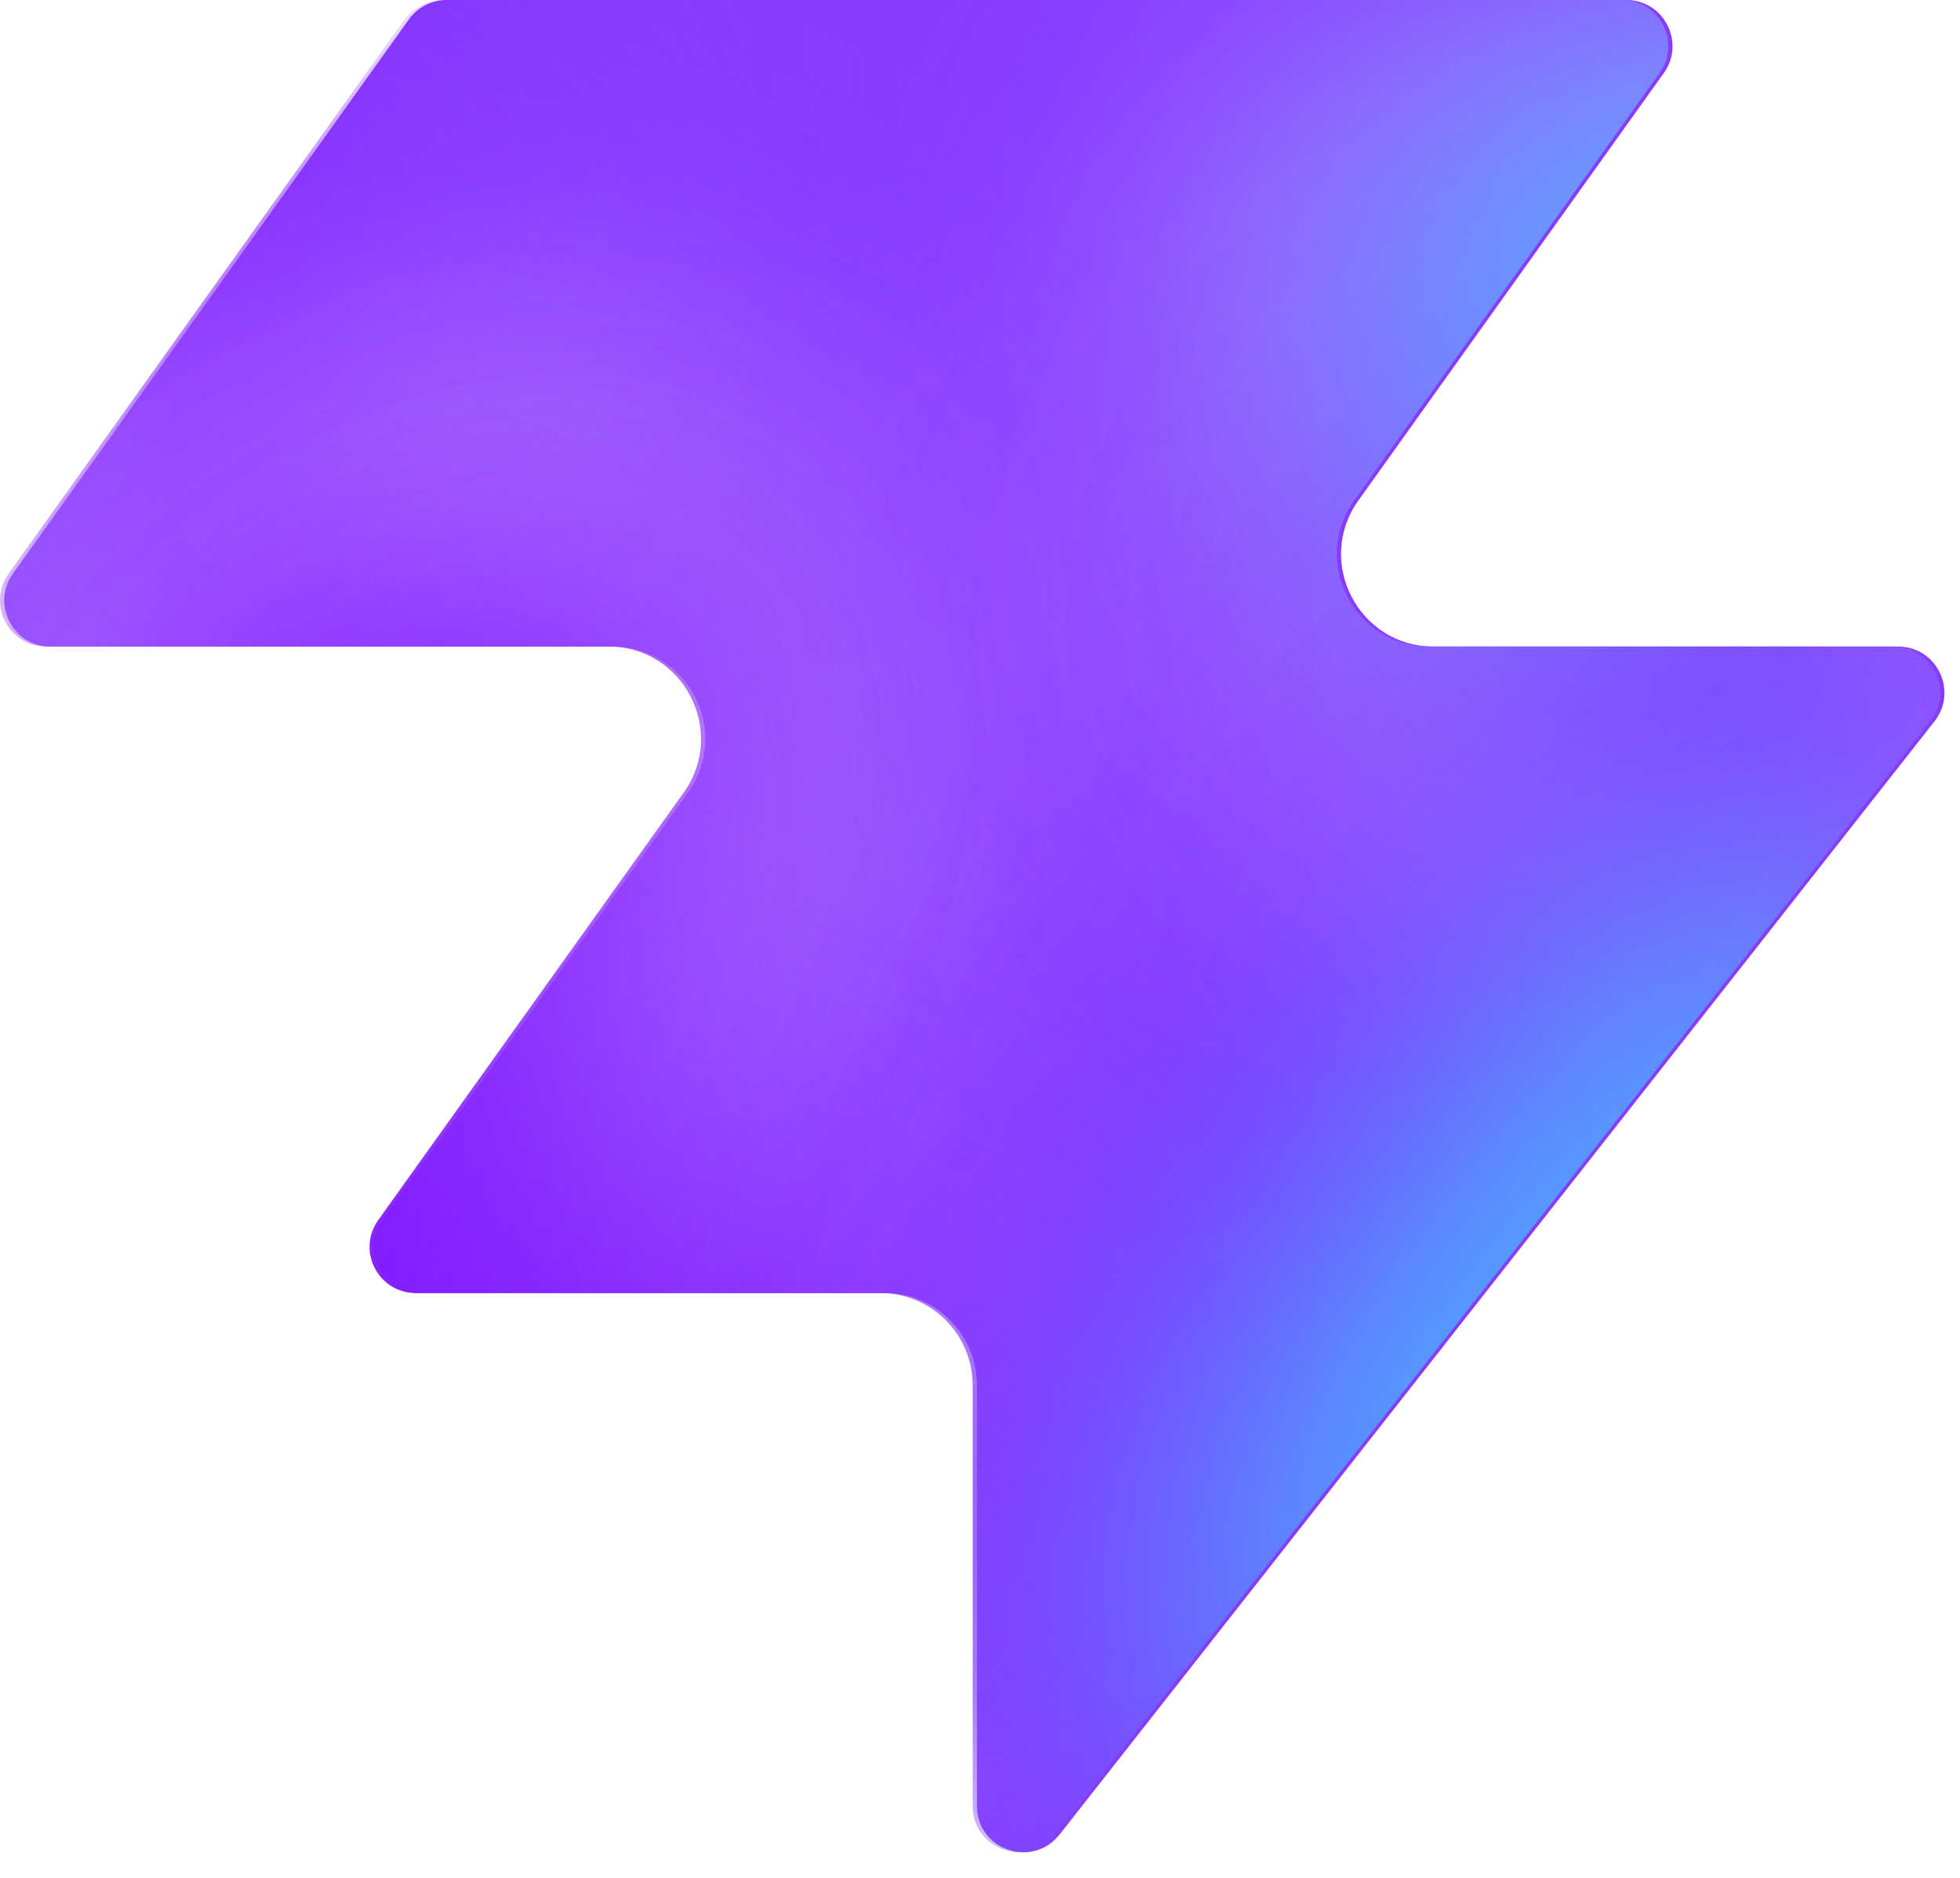
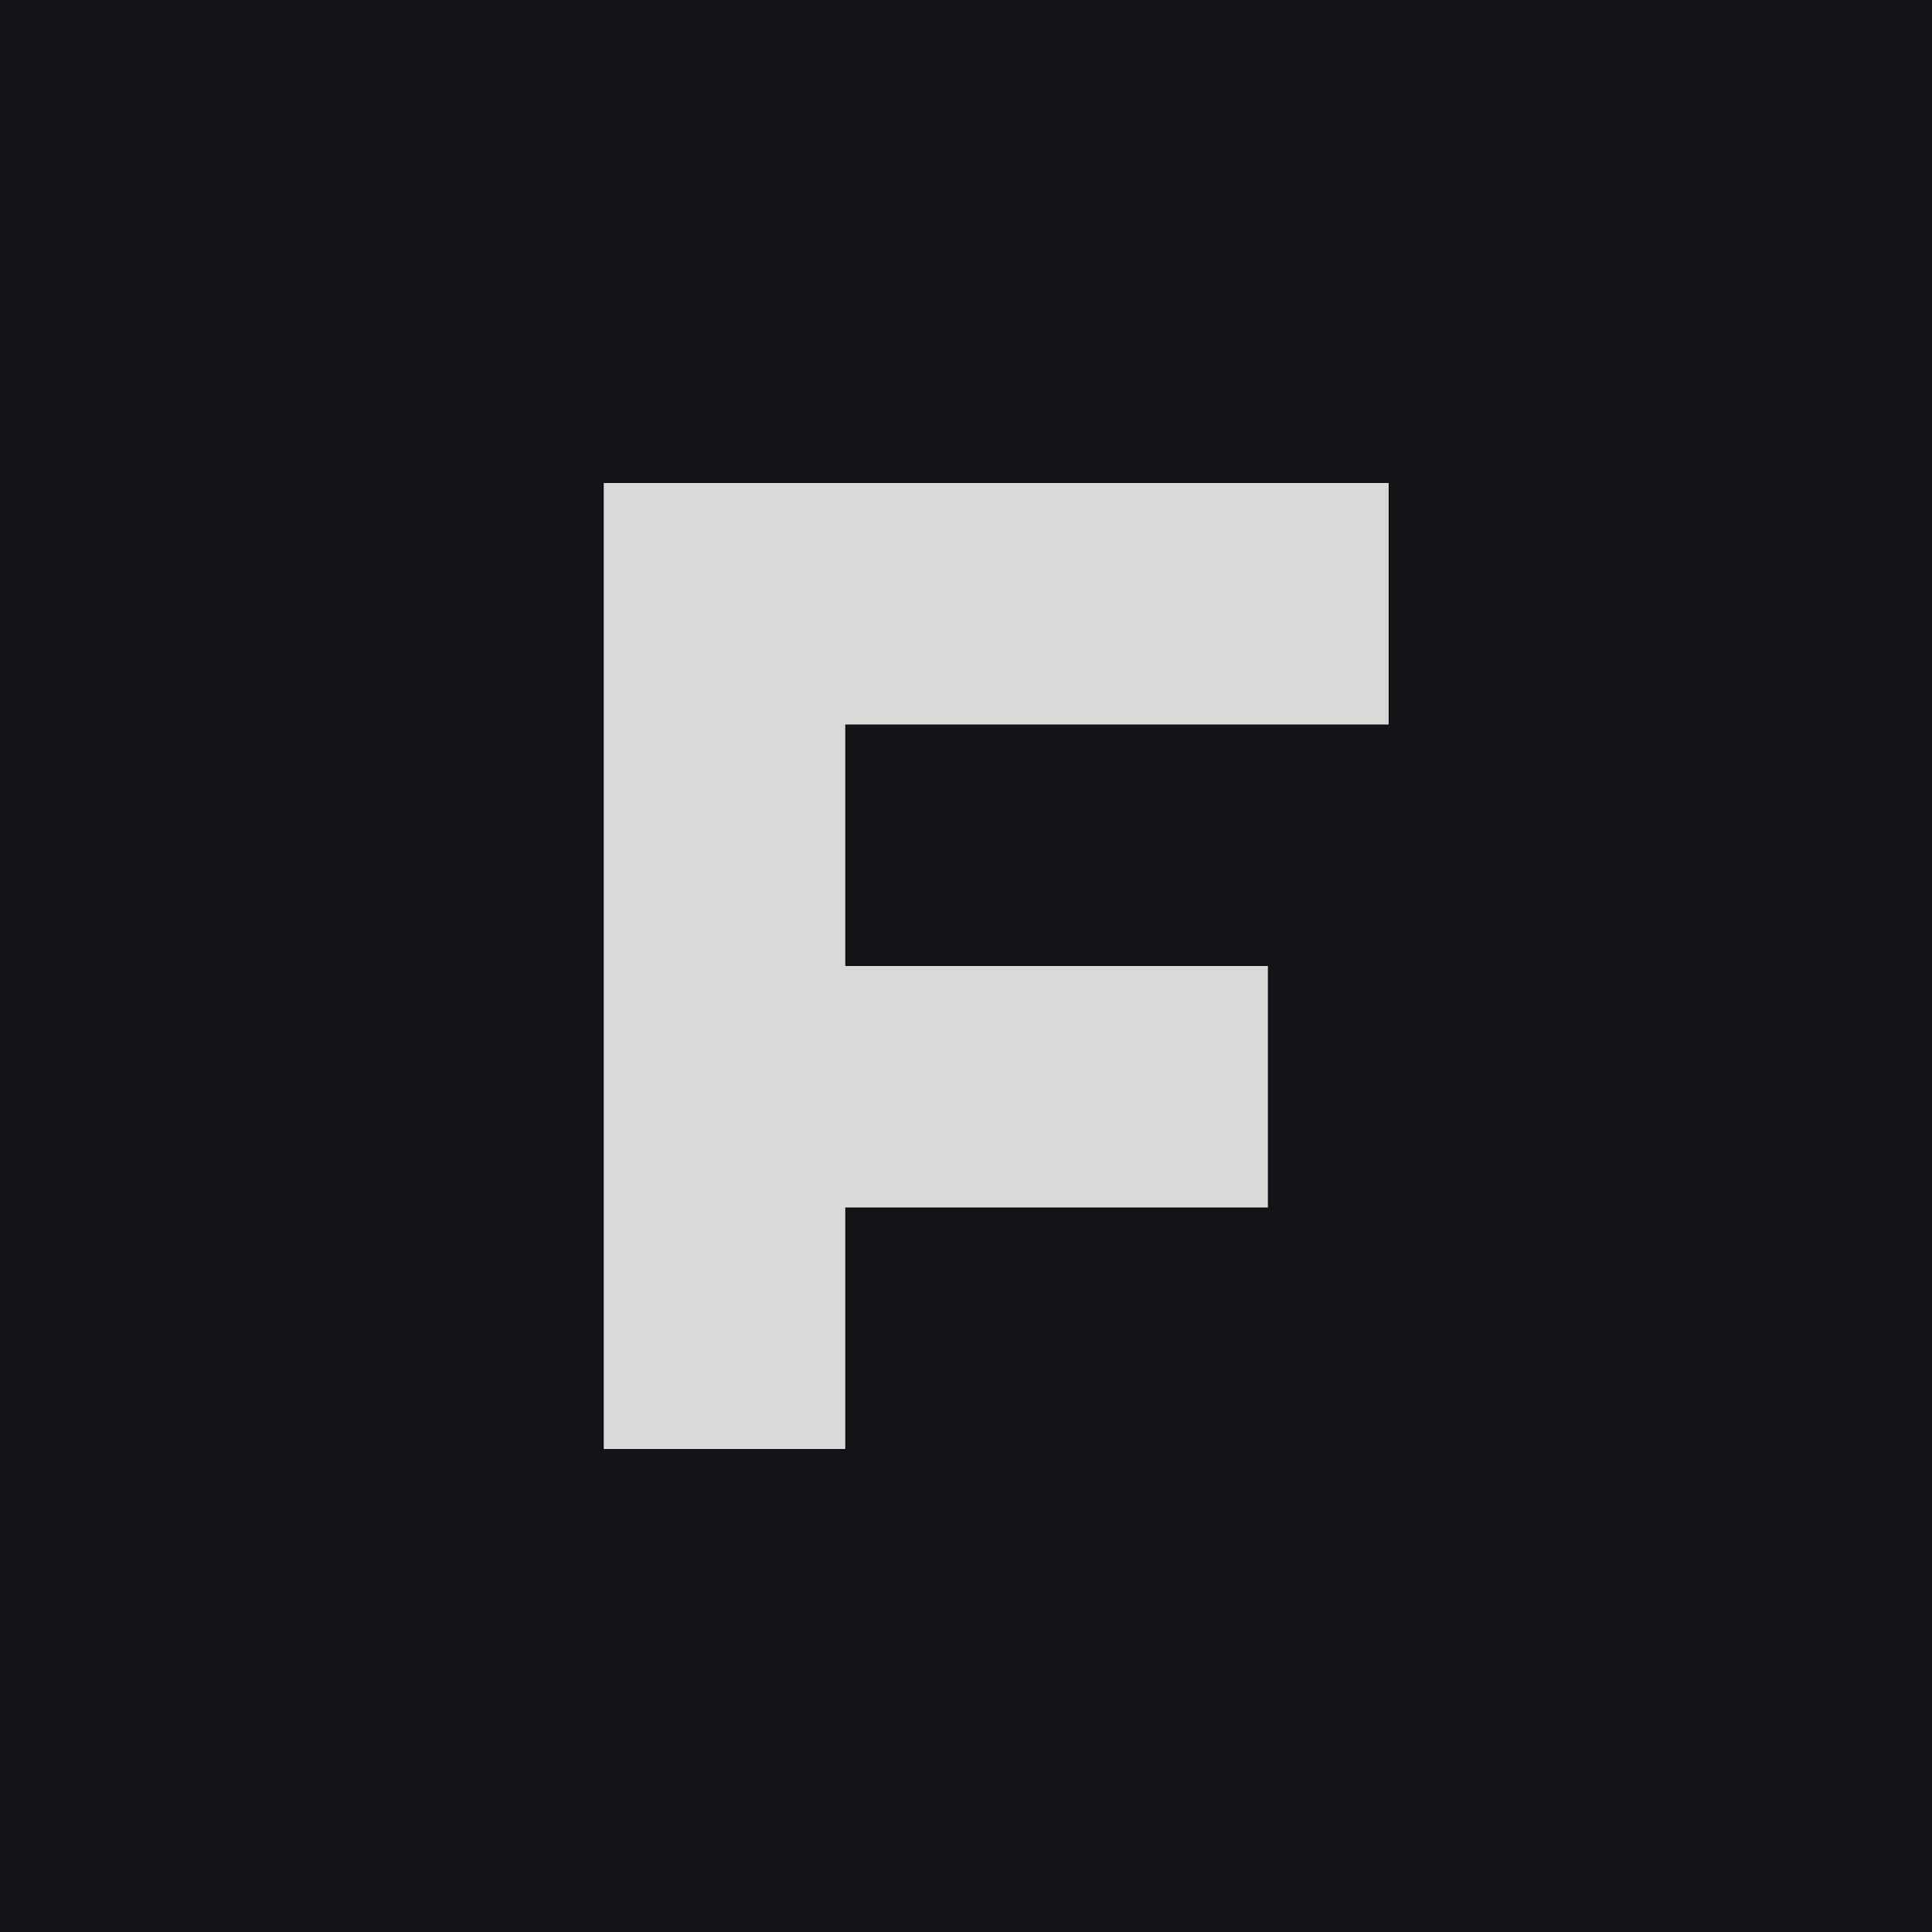
- <svg xmlns="http://www.w3.org/2000/svg" width="48" height="46" fill="none" viewBox="0 0 48 46">
-   <path fill="#863bff" d="M25.946 44.938c-.664.845-2.021.375-2.021-.698V33.937a2.26 2.26 0 0 0-2.262-2.262H10.287c-.92 0-1.456-1.04-.92-1.788l7.48-10.471c1.07-1.497 0-3.578-1.842-3.578H1.237c-.92 0-1.456-1.04-.92-1.788L10.013.474c.214-.297.556-.474.92-.474h28.894c.92 0 1.456 1.04.92 1.788l-7.48 10.471c-1.07 1.498 0 3.579 1.842 3.579h11.377c.943 0 1.473 1.088.89 1.83L25.947 44.94z" style="fill:#863bff;fill:color(display-p3 .525 .23 1);fill-opacity:1" />
-   <mask id="a" width="48" height="46" x="0" y="0" maskUnits="userSpaceOnUse" style="mask-type:alpha">
-     <path fill="#000" d="M25.842 44.938c-.664.844-2.021.375-2.021-.698V33.937a2.26 2.26 0 0 0-2.262-2.262H10.183c-.92 0-1.456-1.04-.92-1.788l7.48-10.471c1.07-1.498 0-3.579-1.842-3.579H1.133c-.92 0-1.456-1.04-.92-1.787L9.91.473c.214-.297.556-.474.92-.474h28.894c.92 0 1.456 1.04.92 1.788l-7.48 10.471c-1.07 1.498 0 3.578 1.842 3.578h11.377c.943 0 1.473 1.088.89 1.832L25.843 44.94z" style="fill:#000;fill-opacity:1" />
-   </mask>
-   <g mask="url(#a)">
-     <g filter="url(#b)">
-       <ellipse cx="5.508" cy="14.704" fill="#ede6ff" rx="5.508" ry="14.704" style="fill:#ede6ff;fill:color(display-p3 .927 .903 1);fill-opacity:1" transform="matrix(.00324 1 1 -.00324 -4.47 31.516)" />
-     </g>
-     <g filter="url(#c)">
-       <ellipse cx="10.399" cy="29.851" fill="#ede6ff" rx="10.399" ry="29.851" style="fill:#ede6ff;fill:color(display-p3 .927 .903 1);fill-opacity:1" transform="matrix(.00324 1 1 -.00324 -39.328 7.883)" />
-     </g>
-     <g filter="url(#d)">
-       <ellipse cx="5.508" cy="30.487" fill="#7e14ff" rx="5.508" ry="30.487" style="fill:#7e14ff;fill:color(display-p3 .492 .077 1);fill-opacity:1" transform="rotate(89.814 -25.913 -14.639)scale(1 -1)" />
-     </g>
-     <g filter="url(#e)">
-       <ellipse cx="5.508" cy="30.599" fill="#7e14ff" rx="5.508" ry="30.599" style="fill:#7e14ff;fill:color(display-p3 .492 .077 1);fill-opacity:1" transform="rotate(89.814 -32.644 -3.334)scale(1 -1)" />
-     </g>
-     <g filter="url(#f)">
-       <ellipse cx="5.508" cy="30.599" fill="#7e14ff" rx="5.508" ry="30.599" style="fill:#7e14ff;fill:color(display-p3 .492 .077 1);fill-opacity:1" transform="matrix(.00324 1 1 -.00324 -34.34 30.47)" />
-     </g>
-     <g filter="url(#g)">
-       <ellipse cx="14.072" cy="22.078" fill="#ede6ff" rx="14.072" ry="22.078" style="fill:#ede6ff;fill:color(display-p3 .927 .903 1);fill-opacity:1" transform="rotate(93.35 24.506 48.493)scale(-1 1)" />
-     </g>
-     <g filter="url(#h)">
-       <ellipse cx="3.47" cy="21.501" fill="#7e14ff" rx="3.47" ry="21.501" style="fill:#7e14ff;fill:color(display-p3 .492 .077 1);fill-opacity:1" transform="rotate(89.009 28.708 47.59)scale(-1 1)" />
-     </g>
-     <g filter="url(#i)">
-       <ellipse cx="3.47" cy="21.501" fill="#7e14ff" rx="3.47" ry="21.501" style="fill:#7e14ff;fill:color(display-p3 .492 .077 1);fill-opacity:1" transform="rotate(89.009 28.708 47.59)scale(-1 1)" />
-     </g>
-     <g filter="url(#j)">
-       <ellipse cx=".387" cy="8.972" fill="#7e14ff" rx="4.407" ry="29.108" style="fill:#7e14ff;fill:color(display-p3 .492 .077 1);fill-opacity:1" transform="rotate(39.51 .387 8.972)" />
-     </g>
-     <g filter="url(#k)">
-       <ellipse cx="47.523" cy="-6.092" fill="#7e14ff" rx="4.407" ry="29.108" style="fill:#7e14ff;fill:color(display-p3 .492 .077 1);fill-opacity:1" transform="rotate(37.892 47.523 -6.092)" />
-     </g>
-     <g filter="url(#l)">
-       <ellipse cx="41.412" cy="6.333" fill="#47bfff" rx="5.971" ry="9.665" style="fill:#47bfff;fill:color(display-p3 .28 .748 1);fill-opacity:1" transform="rotate(37.892 41.412 6.333)" />
-     </g>
-     <g filter="url(#m)">
-       <ellipse cx="-1.879" cy="38.332" fill="#7e14ff" rx="4.407" ry="29.108" style="fill:#7e14ff;fill:color(display-p3 .492 .077 1);fill-opacity:1" transform="rotate(37.892 -1.88 38.332)" />
-     </g>
-     <g filter="url(#n)">
-       <ellipse cx="-1.879" cy="38.332" fill="#7e14ff" rx="4.407" ry="29.108" style="fill:#7e14ff;fill:color(display-p3 .492 .077 1);fill-opacity:1" transform="rotate(37.892 -1.88 38.332)" />
-     </g>
-     <g filter="url(#o)">
-       <ellipse cx="35.651" cy="29.907" fill="#7e14ff" rx="4.407" ry="29.108" style="fill:#7e14ff;fill:color(display-p3 .492 .077 1);fill-opacity:1" transform="rotate(37.892 35.651 29.907)" />
-     </g>
-     <g filter="url(#p)">
-       <ellipse cx="38.418" cy="32.4" fill="#47bfff" rx="5.971" ry="15.297" style="fill:#47bfff;fill:color(display-p3 .28 .748 1);fill-opacity:1" transform="rotate(37.892 38.418 32.4)" />
-     </g>
-   </g>
-   <defs>
-     <filter id="b" width="60.045" height="41.654" x="-19.77" y="16.149" color-interpolation-filters="sRGB" filterUnits="userSpaceOnUse">
-       <feFlood flood-opacity="0" result="BackgroundImageFix" />
-       <feBlend in="SourceGraphic" in2="BackgroundImageFix" result="shape" />
-       <feGaussianBlur result="effect1_foregroundBlur_2002_17158" stdDeviation="7.659" />
-     </filter>
-     <filter id="c" width="90.34" height="51.437" x="-54.613" y="-7.533" color-interpolation-filters="sRGB" filterUnits="userSpaceOnUse">
-       <feFlood flood-opacity="0" result="BackgroundImageFix" />
-       <feBlend in="SourceGraphic" in2="BackgroundImageFix" result="shape" />
-       <feGaussianBlur result="effect1_foregroundBlur_2002_17158" stdDeviation="7.659" />
-     </filter>
-     <filter id="d" width="79.355" height="29.4" x="-49.64" y="2.03" color-interpolation-filters="sRGB" filterUnits="userSpaceOnUse">
-       <feFlood flood-opacity="0" result="BackgroundImageFix" />
-       <feBlend in="SourceGraphic" in2="BackgroundImageFix" result="shape" />
-       <feGaussianBlur result="effect1_foregroundBlur_2002_17158" stdDeviation="4.596" />
-     </filter>
-     <filter id="e" width="79.579" height="29.4" x="-45.045" y="20.029" color-interpolation-filters="sRGB" filterUnits="userSpaceOnUse">
-       <feFlood flood-opacity="0" result="BackgroundImageFix" />
-       <feBlend in="SourceGraphic" in2="BackgroundImageFix" result="shape" />
-       <feGaussianBlur result="effect1_foregroundBlur_2002_17158" stdDeviation="4.596" />
-     </filter>
-     <filter id="f" width="79.579" height="29.4" x="-43.513" y="21.178" color-interpolation-filters="sRGB" filterUnits="userSpaceOnUse">
-       <feFlood flood-opacity="0" result="BackgroundImageFix" />
-       <feBlend in="SourceGraphic" in2="BackgroundImageFix" result="shape" />
-       <feGaussianBlur result="effect1_foregroundBlur_2002_17158" stdDeviation="4.596" />
-     </filter>
-     <filter id="g" width="74.749" height="58.852" x="15.756" y="-17.901" color-interpolation-filters="sRGB" filterUnits="userSpaceOnUse">
-       <feFlood flood-opacity="0" result="BackgroundImageFix" />
-       <feBlend in="SourceGraphic" in2="BackgroundImageFix" result="shape" />
-       <feGaussianBlur result="effect1_foregroundBlur_2002_17158" stdDeviation="7.659" />
-     </filter>
-     <filter id="h" width="61.377" height="25.362" x="23.548" y="2.284" color-interpolation-filters="sRGB" filterUnits="userSpaceOnUse">
-       <feFlood flood-opacity="0" result="BackgroundImageFix" />
-       <feBlend in="SourceGraphic" in2="BackgroundImageFix" result="shape" />
-       <feGaussianBlur result="effect1_foregroundBlur_2002_17158" stdDeviation="4.596" />
-     </filter>
-     <filter id="i" width="61.377" height="25.362" x="23.548" y="2.284" color-interpolation-filters="sRGB" filterUnits="userSpaceOnUse">
-       <feFlood flood-opacity="0" result="BackgroundImageFix" />
-       <feBlend in="SourceGraphic" in2="BackgroundImageFix" result="shape" />
-       <feGaussianBlur result="effect1_foregroundBlur_2002_17158" stdDeviation="4.596" />
-     </filter>
-     <filter id="j" width="56.045" height="63.649" x="-27.636" y="-22.853" color-interpolation-filters="sRGB" filterUnits="userSpaceOnUse">
-       <feFlood flood-opacity="0" result="BackgroundImageFix" />
-       <feBlend in="SourceGraphic" in2="BackgroundImageFix" result="shape" />
-       <feGaussianBlur result="effect1_foregroundBlur_2002_17158" stdDeviation="4.596" />
-     </filter>
-     <filter id="k" width="54.814" height="64.646" x="20.116" y="-38.415" color-interpolation-filters="sRGB" filterUnits="userSpaceOnUse">
-       <feFlood flood-opacity="0" result="BackgroundImageFix" />
-       <feBlend in="SourceGraphic" in2="BackgroundImageFix" result="shape" />
-       <feGaussianBlur result="effect1_foregroundBlur_2002_17158" stdDeviation="4.596" />
-     </filter>
-     <filter id="l" width="33.541" height="35.313" x="24.641" y="-11.323" color-interpolation-filters="sRGB" filterUnits="userSpaceOnUse">
-       <feFlood flood-opacity="0" result="BackgroundImageFix" />
-       <feBlend in="SourceGraphic" in2="BackgroundImageFix" result="shape" />
-       <feGaussianBlur result="effect1_foregroundBlur_2002_17158" stdDeviation="4.596" />
-     </filter>
-     <filter id="m" width="54.814" height="64.646" x="-29.286" y="6.009" color-interpolation-filters="sRGB" filterUnits="userSpaceOnUse">
-       <feFlood flood-opacity="0" result="BackgroundImageFix" />
-       <feBlend in="SourceGraphic" in2="BackgroundImageFix" result="shape" />
-       <feGaussianBlur result="effect1_foregroundBlur_2002_17158" stdDeviation="4.596" />
-     </filter>
-     <filter id="n" width="54.814" height="64.646" x="-29.286" y="6.009" color-interpolation-filters="sRGB" filterUnits="userSpaceOnUse">
-       <feFlood flood-opacity="0" result="BackgroundImageFix" />
-       <feBlend in="SourceGraphic" in2="BackgroundImageFix" result="shape" />
-       <feGaussianBlur result="effect1_foregroundBlur_2002_17158" stdDeviation="4.596" />
-     </filter>
-     <filter id="o" width="54.814" height="64.646" x="8.244" y="-2.416" color-interpolation-filters="sRGB" filterUnits="userSpaceOnUse">
-       <feFlood flood-opacity="0" result="BackgroundImageFix" />
-       <feBlend in="SourceGraphic" in2="BackgroundImageFix" result="shape" />
-       <feGaussianBlur result="effect1_foregroundBlur_2002_17158" stdDeviation="4.596" />
-     </filter>
-     <filter id="p" width="39.409" height="43.623" x="18.713" y="10.588" color-interpolation-filters="sRGB" filterUnits="userSpaceOnUse">
-       <feFlood flood-opacity="0" result="BackgroundImageFix" />
-       <feBlend in="SourceGraphic" in2="BackgroundImageFix" result="shape" />
-       <feGaussianBlur result="effect1_foregroundBlur_2002_17158" stdDeviation="4.596" />
-     </filter>
-   </defs>
+ <svg xmlns="http://www.w3.org/2000/svg" viewBox="0 0 32 32">
+   <rect width="32" height="32" fill="#121418" />
+   <path d="M10 8h13v4h-9v4h7v4h-7v4h-4z" fill="#DAD9D7" />
</svg>
